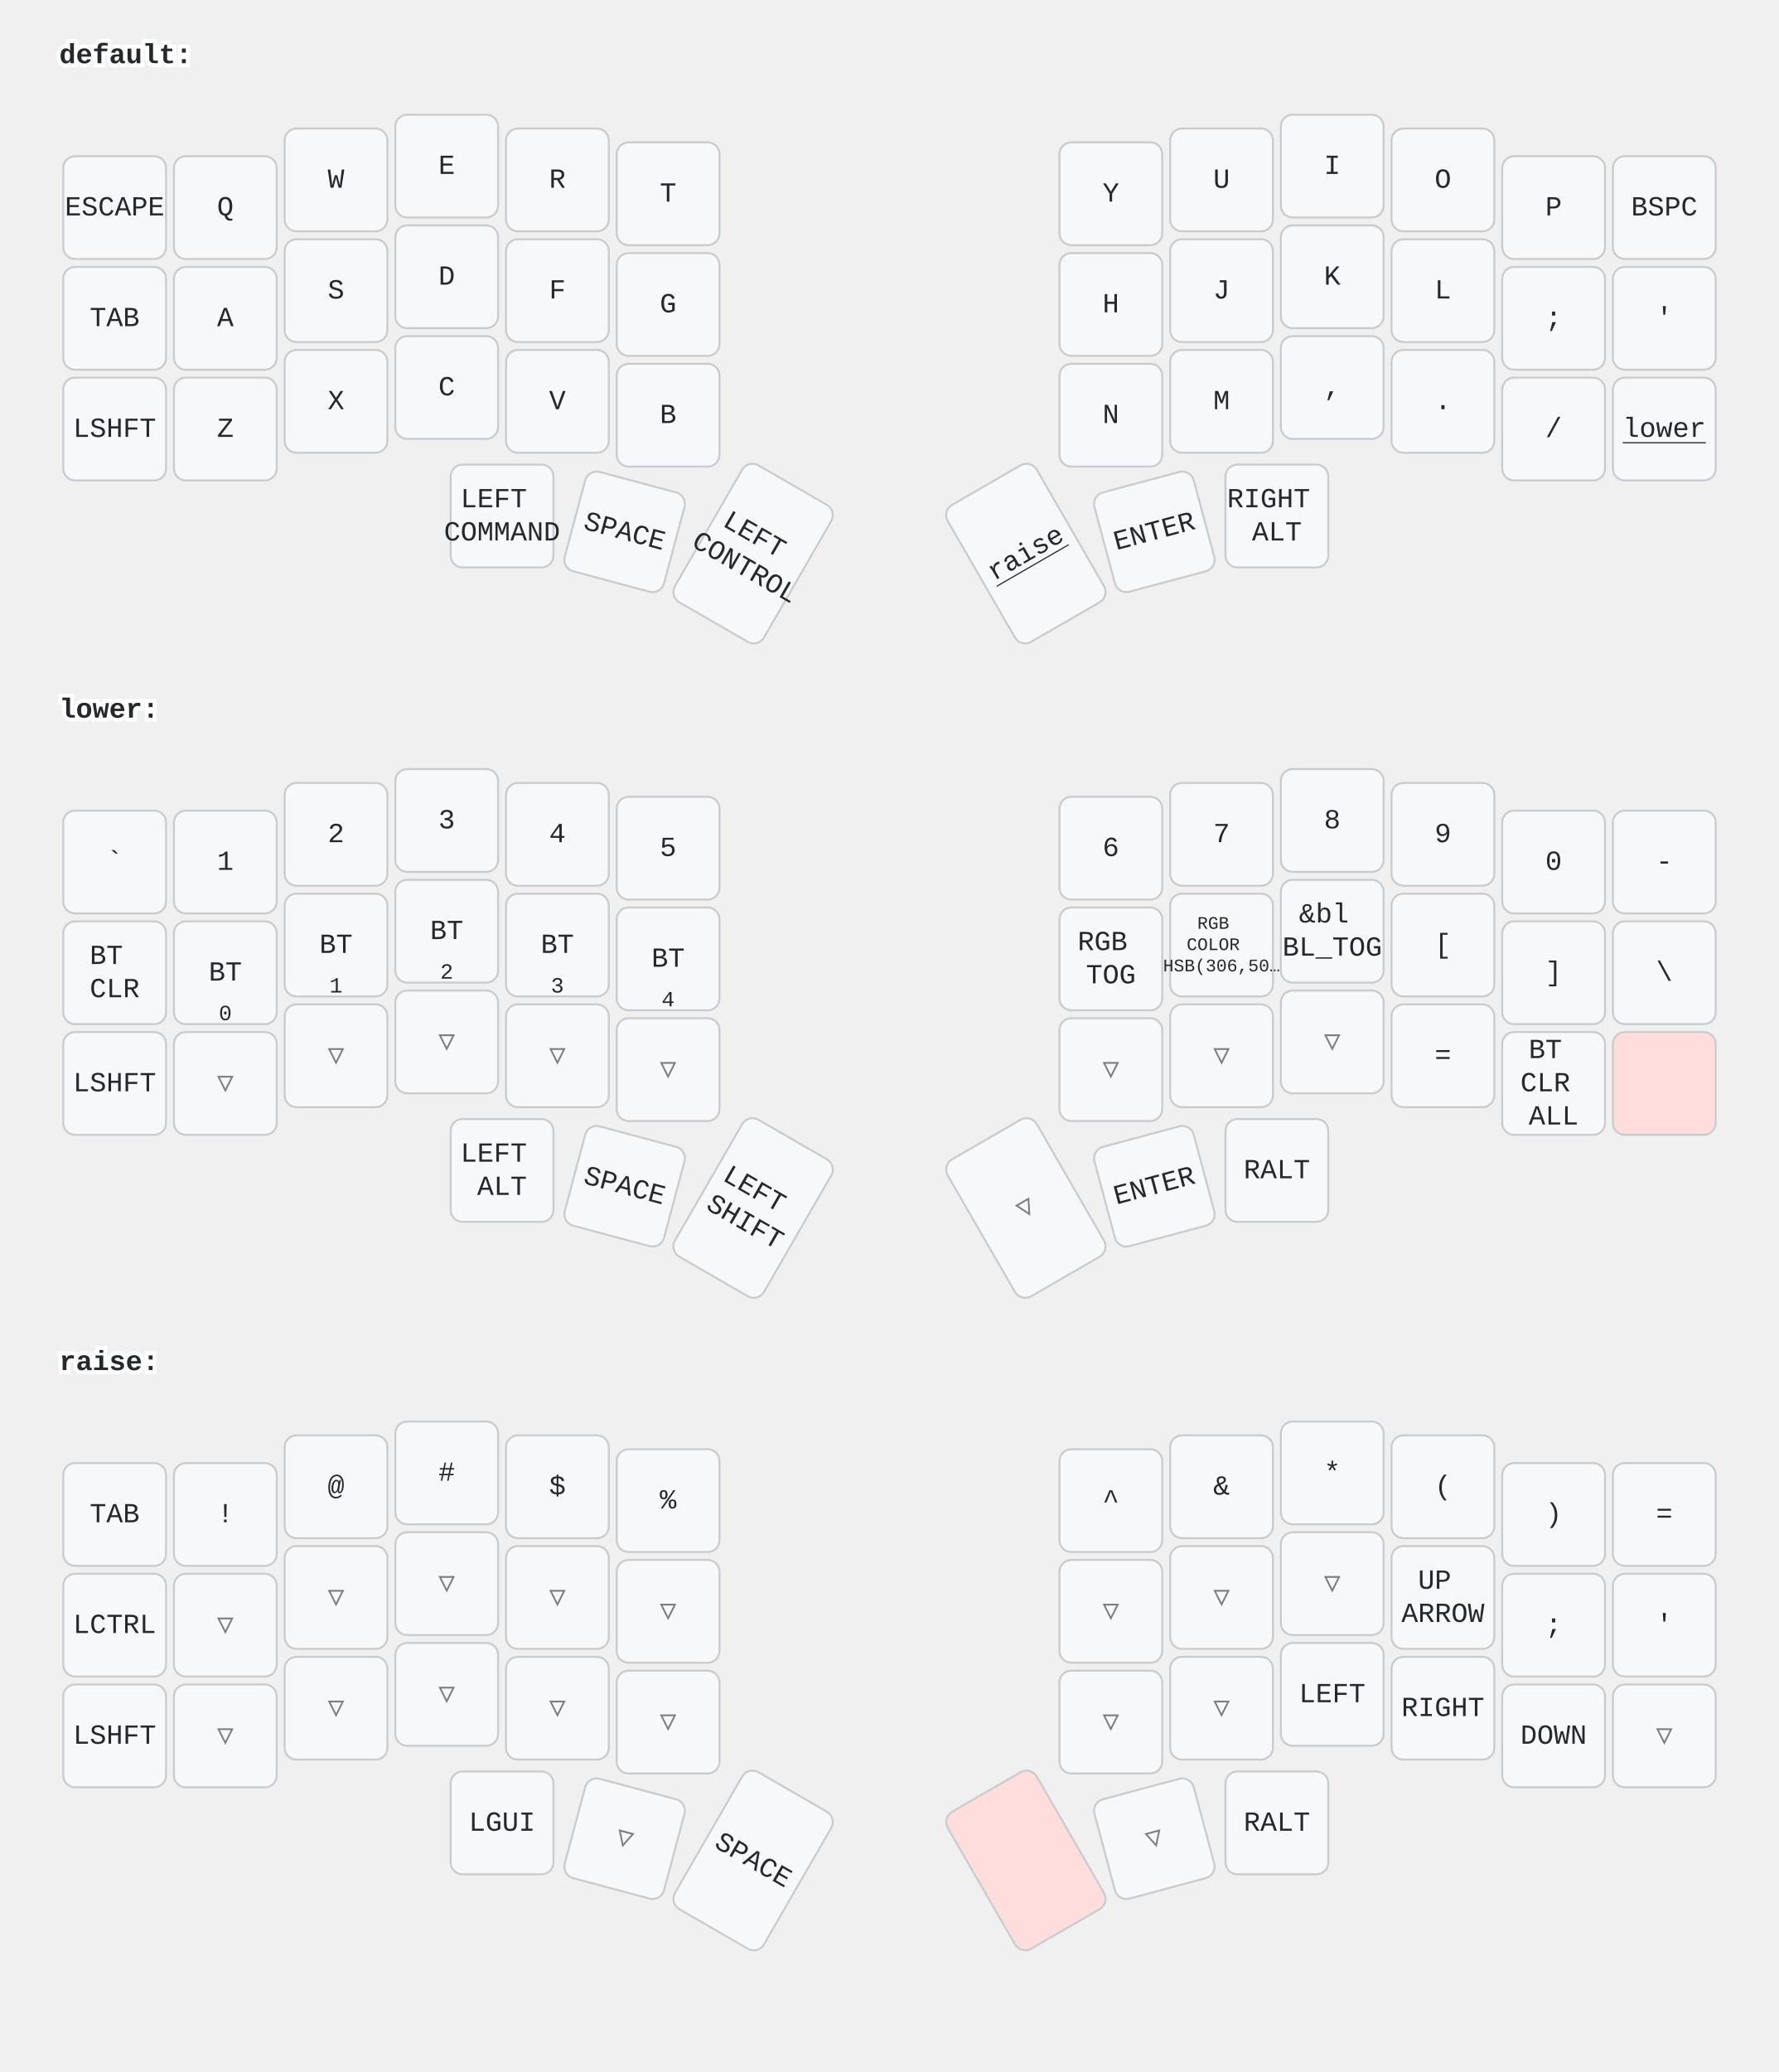
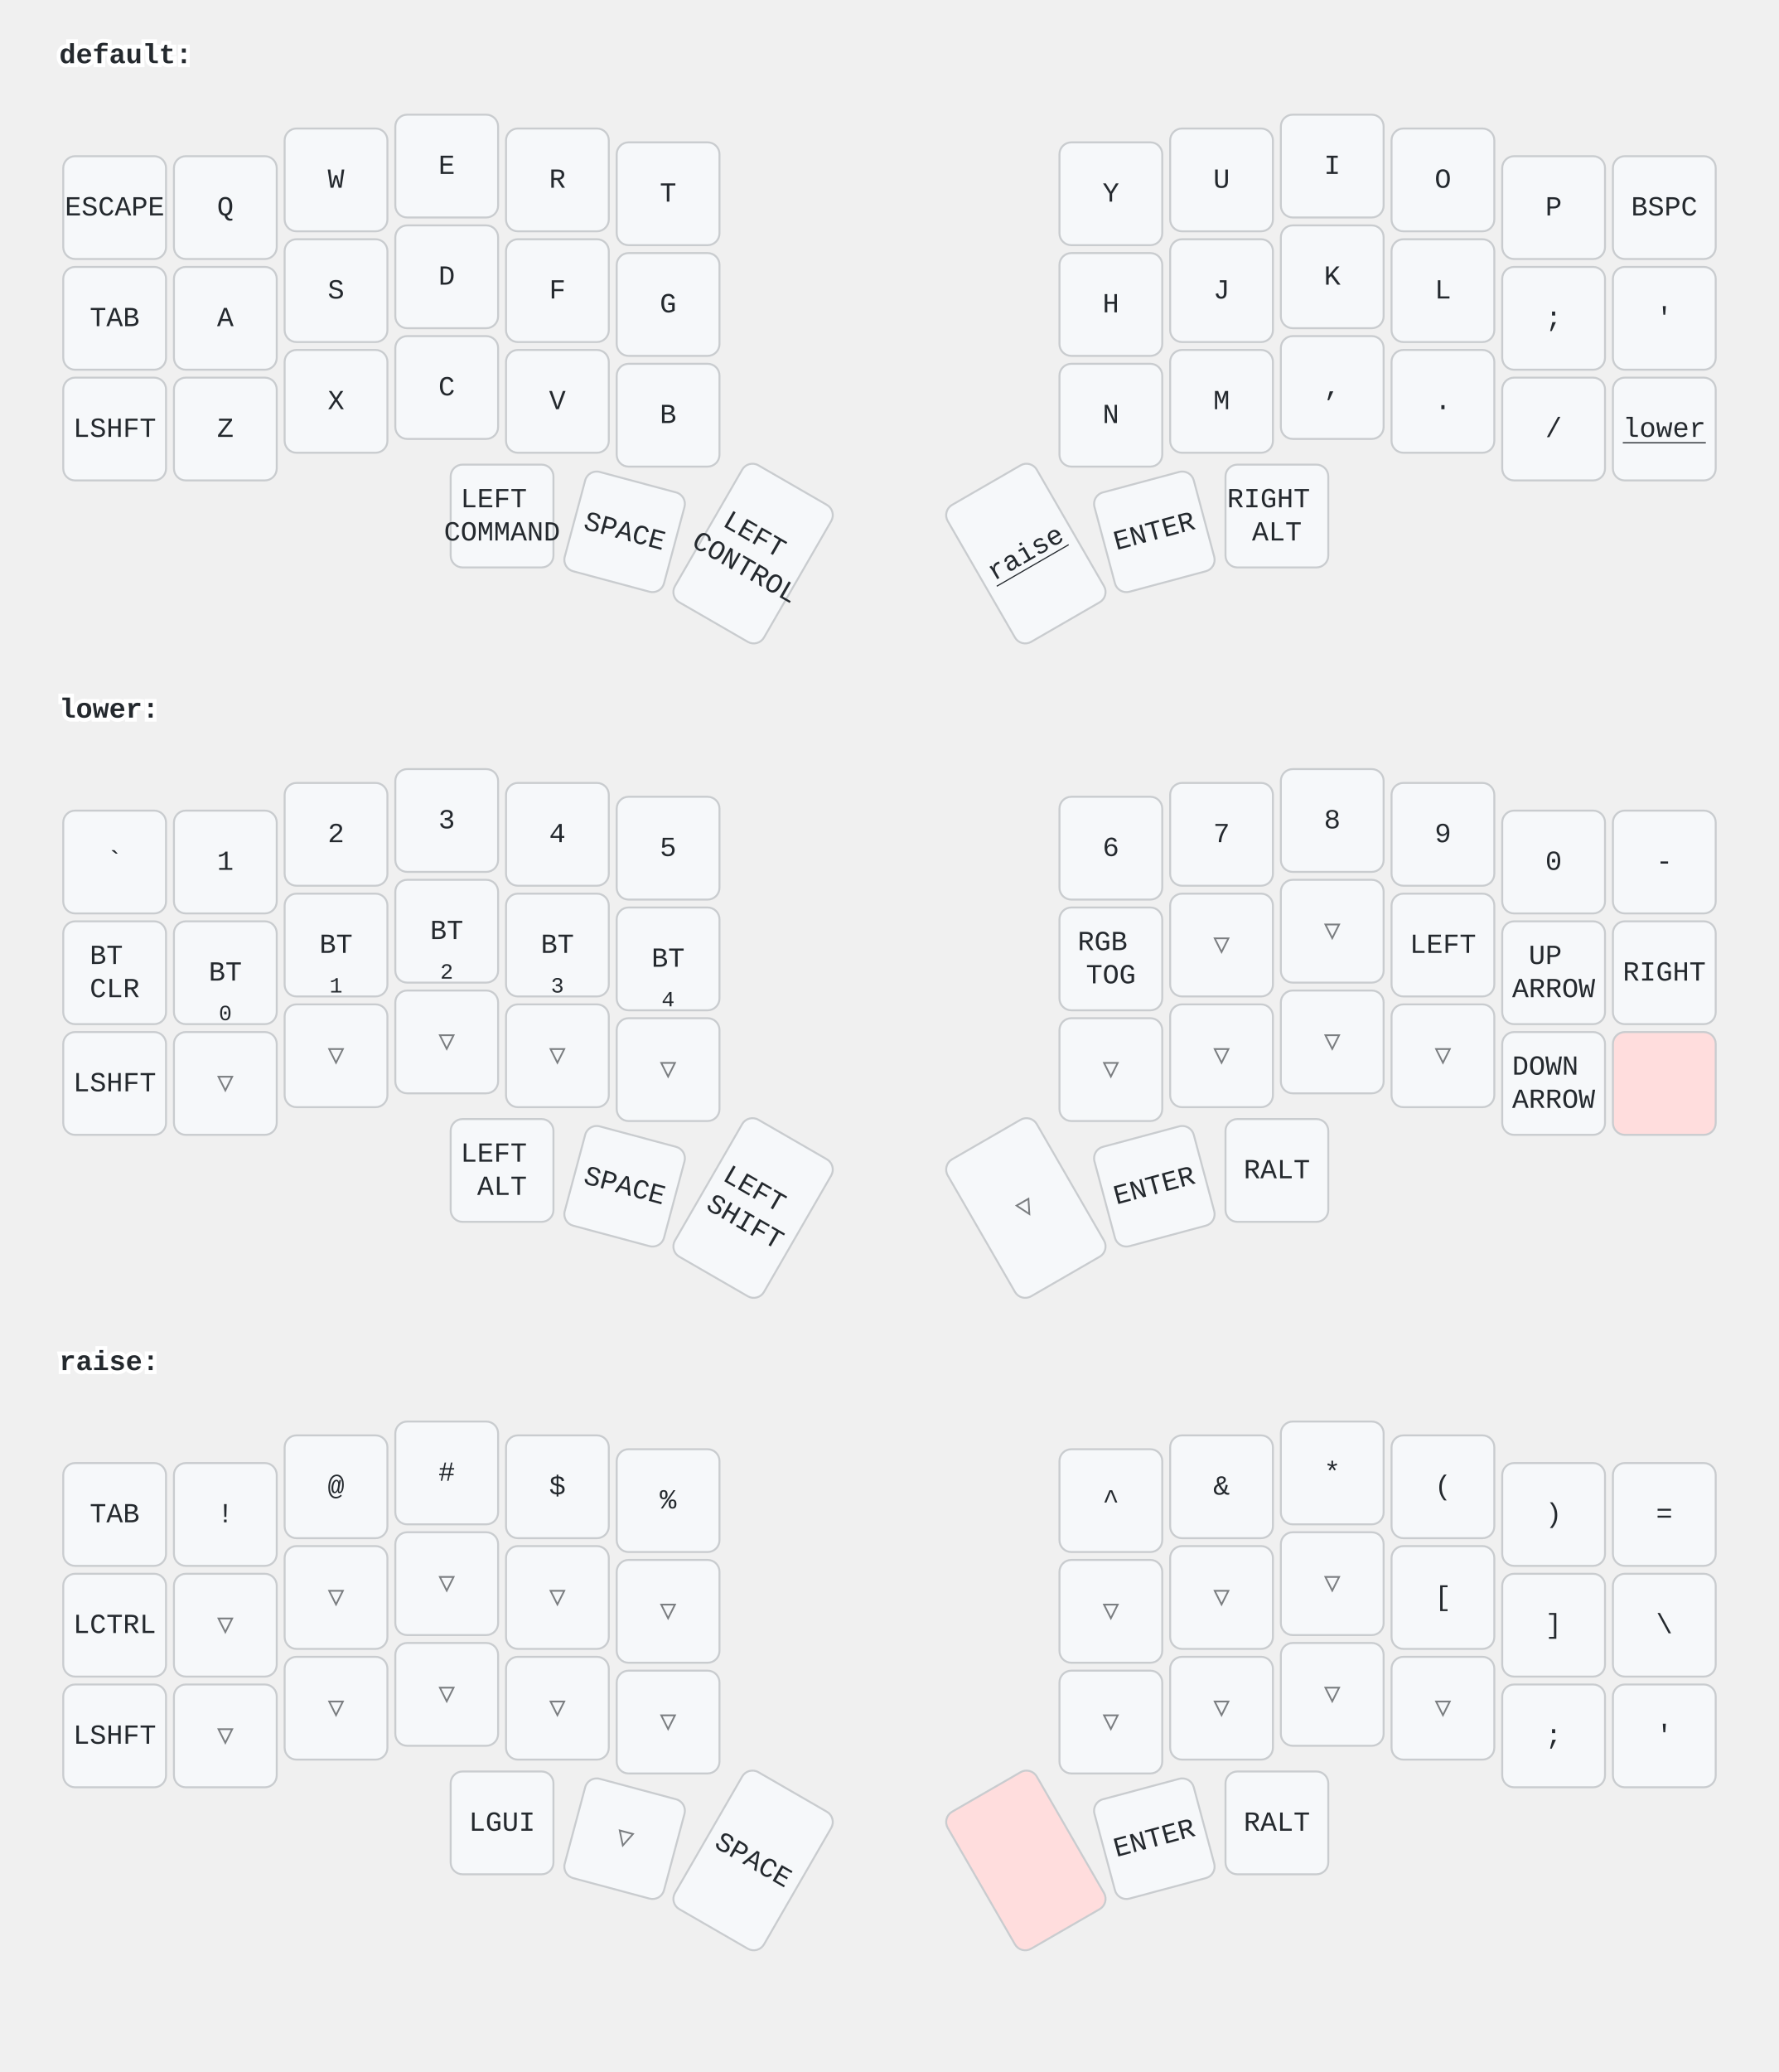
<svg xmlns="http://www.w3.org/2000/svg" width="900" height="1048" viewBox="0 0 900 1048" class="keymap">
  <style>/* inherit to force styles through use tags */
svg path {
    fill: inherit;
}

/* font and background color specifications */
svg.keymap {
    font-family: SFMono-Regular,Consolas,Liberation Mono,Menlo,monospace;
    font-size: 14px;
    font-kerning: normal;
    text-rendering: optimizeLegibility;
    fill: #24292e;
}

/* default key styling */
rect.key {
    fill: #f6f8fa;
}

rect.key, rect.combo {
    stroke: #c9cccf;
    stroke-width: 1;
}

/* default key side styling, only used is draw_key_sides is set */
rect.side {
    filter: brightness(90%);
}

/* color accent for combo boxes */
rect.combo, rect.combo-separate {
    fill: #cdf;
}

/* color accent for held keys */
rect.held, rect.combo.held {
    fill: #fdd;
}

/* color accent for ghost (optional) keys */
rect.ghost, rect.combo.ghost {
    stroke-dasharray: 4, 4;
    stroke-width: 2;
}

text {
    text-anchor: middle;
    dominant-baseline: middle;
}

/* styling for layer labels */
text.label {
    font-weight: bold;
    text-anchor: start;
    stroke: white;
    stroke-width: 4;
    paint-order: stroke;
}

/* styling for optional footer */
text.footer {
    text-anchor: end;
    dominant-baseline: auto;
    stroke: white;
    stroke-width: 4;
    paint-order: stroke;
}

/* styling for combo tap, and key non-tap label text */
text.combo, text.hold, text.shifted, text.left, text.right {
    font-size: 11px;
}

text.hold {
    text-anchor: middle;
    dominant-baseline: auto;
}

text.shifted {
    text-anchor: middle;
    dominant-baseline: hanging;
}

text.left {
    text-anchor: start;
}

text.right {
    text-anchor: end;
}

text.layer-activator {
    text-decoration: underline;
}

/* styling for hold/shifted label text in combo box */
text.combo.hold, text.combo.shifted, text.combo.left, text.combo.right {
    font-size: 8px;
}

/* lighter symbol for transparent keys */
text.trans {
    fill: #7b7e81;
}

/* styling for combo dendrons */
path.combo {
    stroke-width: 1;
    stroke: gray;
    fill: none;
}

/* Start Tabler Icons Cleanup */
/* cannot use height/width with glyphs */
.icon-tabler &gt; path {
    fill: inherit;
    stroke: inherit;
    stroke-width: 2;
}
/* hide tabler's default box */
.icon-tabler &gt; path[stroke="none"][fill="none"] {
    visibility: hidden;
}
/* End Tabler Icons Cleanup */
</style>
  <g transform="translate(30, 0)" class="layer-default">
    <text x="0" y="28" class="label" id="default">default:</text>
    <g transform="translate(0, 56)">
      <g transform="translate(28, 49)" class="key keypos-0">
        <rect rx="6" ry="6" x="-26" y="-26" width="52" height="52" class="key" />
        <text x="0" y="0" class="key tap">ESCAPE</text>
      </g>
      <g transform="translate(84, 49)" class="key keypos-1">
        <rect rx="6" ry="6" x="-26" y="-26" width="52" height="52" class="key" />
        <text x="0" y="0" class="key tap">Q</text>
      </g>
      <g transform="translate(140, 35)" class="key keypos-2">
        <rect rx="6" ry="6" x="-26" y="-26" width="52" height="52" class="key" />
        <text x="0" y="0" class="key tap">W</text>
      </g>
      <g transform="translate(196, 28)" class="key keypos-3">
        <rect rx="6" ry="6" x="-26" y="-26" width="52" height="52" class="key" />
        <text x="0" y="0" class="key tap">E</text>
      </g>
      <g transform="translate(252, 35)" class="key keypos-4">
        <rect rx="6" ry="6" x="-26" y="-26" width="52" height="52" class="key" />
        <text x="0" y="0" class="key tap">R</text>
      </g>
      <g transform="translate(308, 42)" class="key keypos-5">
        <rect rx="6" ry="6" x="-26" y="-26" width="52" height="52" class="key" />
        <text x="0" y="0" class="key tap">T</text>
      </g>
      <g transform="translate(532, 42)" class="key keypos-6">
        <rect rx="6" ry="6" x="-26" y="-26" width="52" height="52" class="key" />
        <text x="0" y="0" class="key tap">Y</text>
      </g>
      <g transform="translate(588, 35)" class="key keypos-7">
        <rect rx="6" ry="6" x="-26" y="-26" width="52" height="52" class="key" />
        <text x="0" y="0" class="key tap">U</text>
      </g>
      <g transform="translate(644, 28)" class="key keypos-8">
        <rect rx="6" ry="6" x="-26" y="-26" width="52" height="52" class="key" />
        <text x="0" y="0" class="key tap">I</text>
      </g>
      <g transform="translate(700, 35)" class="key keypos-9">
        <rect rx="6" ry="6" x="-26" y="-26" width="52" height="52" class="key" />
        <text x="0" y="0" class="key tap">O</text>
      </g>
      <g transform="translate(756, 49)" class="key keypos-10">
        <rect rx="6" ry="6" x="-26" y="-26" width="52" height="52" class="key" />
        <text x="0" y="0" class="key tap">P</text>
      </g>
      <g transform="translate(812, 49)" class="key keypos-11">
        <rect rx="6" ry="6" x="-26" y="-26" width="52" height="52" class="key" />
        <text x="0" y="0" class="key tap">BSPC</text>
      </g>
      <g transform="translate(28, 105)" class="key keypos-12">
        <rect rx="6" ry="6" x="-26" y="-26" width="52" height="52" class="key" />
        <text x="0" y="0" class="key tap">TAB</text>
      </g>
      <g transform="translate(84, 105)" class="key keypos-13">
        <rect rx="6" ry="6" x="-26" y="-26" width="52" height="52" class="key" />
        <text x="0" y="0" class="key tap">A</text>
      </g>
      <g transform="translate(140, 91)" class="key keypos-14">
        <rect rx="6" ry="6" x="-26" y="-26" width="52" height="52" class="key" />
        <text x="0" y="0" class="key tap">S</text>
      </g>
      <g transform="translate(196, 84)" class="key keypos-15">
        <rect rx="6" ry="6" x="-26" y="-26" width="52" height="52" class="key" />
        <text x="0" y="0" class="key tap">D</text>
      </g>
      <g transform="translate(252, 91)" class="key keypos-16">
        <rect rx="6" ry="6" x="-26" y="-26" width="52" height="52" class="key" />
        <text x="0" y="0" class="key tap">F</text>
      </g>
      <g transform="translate(308, 98)" class="key keypos-17">
        <rect rx="6" ry="6" x="-26" y="-26" width="52" height="52" class="key" />
        <text x="0" y="0" class="key tap">G</text>
      </g>
      <g transform="translate(532, 98)" class="key keypos-18">
        <rect rx="6" ry="6" x="-26" y="-26" width="52" height="52" class="key" />
        <text x="0" y="0" class="key tap">H</text>
      </g>
      <g transform="translate(588, 91)" class="key keypos-19">
        <rect rx="6" ry="6" x="-26" y="-26" width="52" height="52" class="key" />
        <text x="0" y="0" class="key tap">J</text>
      </g>
      <g transform="translate(644, 84)" class="key keypos-20">
        <rect rx="6" ry="6" x="-26" y="-26" width="52" height="52" class="key" />
        <text x="0" y="0" class="key tap">K</text>
      </g>
      <g transform="translate(700, 91)" class="key keypos-21">
        <rect rx="6" ry="6" x="-26" y="-26" width="52" height="52" class="key" />
        <text x="0" y="0" class="key tap">L</text>
      </g>
      <g transform="translate(756, 105)" class="key keypos-22">
        <rect rx="6" ry="6" x="-26" y="-26" width="52" height="52" class="key" />
        <text x="0" y="0" class="key tap">;</text>
      </g>
      <g transform="translate(812, 105)" class="key keypos-23">
        <rect rx="6" ry="6" x="-26" y="-26" width="52" height="52" class="key" />
        <text x="0" y="0" class="key tap">'</text>
      </g>
      <g transform="translate(28, 161)" class="key keypos-24">
        <rect rx="6" ry="6" x="-26" y="-26" width="52" height="52" class="key" />
        <text x="0" y="0" class="key tap">LSHFT</text>
      </g>
      <g transform="translate(84, 161)" class="key keypos-25">
        <rect rx="6" ry="6" x="-26" y="-26" width="52" height="52" class="key" />
        <text x="0" y="0" class="key tap">Z</text>
      </g>
      <g transform="translate(140, 147)" class="key keypos-26">
        <rect rx="6" ry="6" x="-26" y="-26" width="52" height="52" class="key" />
        <text x="0" y="0" class="key tap">X</text>
      </g>
      <g transform="translate(196, 140)" class="key keypos-27">
        <rect rx="6" ry="6" x="-26" y="-26" width="52" height="52" class="key" />
        <text x="0" y="0" class="key tap">C</text>
      </g>
      <g transform="translate(252, 147)" class="key keypos-28">
        <rect rx="6" ry="6" x="-26" y="-26" width="52" height="52" class="key" />
        <text x="0" y="0" class="key tap">V</text>
      </g>
      <g transform="translate(308, 154)" class="key keypos-29">
        <rect rx="6" ry="6" x="-26" y="-26" width="52" height="52" class="key" />
        <text x="0" y="0" class="key tap">B</text>
      </g>
      <g transform="translate(532, 154)" class="key keypos-30">
        <rect rx="6" ry="6" x="-26" y="-26" width="52" height="52" class="key" />
        <text x="0" y="0" class="key tap">N</text>
      </g>
      <g transform="translate(588, 147)" class="key keypos-31">
        <rect rx="6" ry="6" x="-26" y="-26" width="52" height="52" class="key" />
        <text x="0" y="0" class="key tap">M</text>
      </g>
      <g transform="translate(644, 140)" class="key keypos-32">
        <rect rx="6" ry="6" x="-26" y="-26" width="52" height="52" class="key" />
        <text x="0" y="0" class="key tap">,</text>
      </g>
      <g transform="translate(700, 147)" class="key keypos-33">
        <rect rx="6" ry="6" x="-26" y="-26" width="52" height="52" class="key" />
        <text x="0" y="0" class="key tap">.</text>
      </g>
      <g transform="translate(756, 161)" class="key keypos-34">
        <rect rx="6" ry="6" x="-26" y="-26" width="52" height="52" class="key" />
        <text x="0" y="0" class="key tap">/</text>
      </g>
      <g transform="translate(812, 161)" class="key keypos-35">
        <rect rx="6" ry="6" x="-26" y="-26" width="52" height="52" class="key" />
        <a href="#lower">
          <text x="0" y="0" class="key tap layer-activator">lower</text>
        </a>
      </g>
      <g transform="translate(224, 205)" class="key keypos-36">
        <rect rx="6" ry="6" x="-26" y="-26" width="52" height="52" class="key" />
        <text x="0" y="0" class="key tap">
          <tspan x="0" dy="-0.6em">LEFT</tspan>
          <tspan x="0" dy="1.2em">COMMAND</tspan>
        </text>
      </g>
      <g transform="translate(286, 213) rotate(15.0)" class="key keypos-37">
        <rect rx="6" ry="6" x="-26" y="-26" width="52" height="52" class="key" />
        <text x="0" y="0" class="key tap">SPACE</text>
      </g>
      <g transform="translate(351, 224) rotate(30.0)" class="key keypos-38">
        <rect rx="6" ry="6" x="-26" y="-40" width="52" height="80" class="key" />
        <text x="0" y="0" class="key tap">
          <tspan x="0" dy="-0.6em">LEFT</tspan>
          <tspan x="0" dy="1.2em">CONTROL</tspan>
        </text>
      </g>
      <g transform="translate(489, 224) rotate(-30.0)" class="key keypos-39">
        <rect rx="6" ry="6" x="-26" y="-40" width="52" height="80" class="key" />
        <a href="#raise">
          <text x="0" y="0" class="key tap layer-activator">raise</text>
        </a>
      </g>
      <g transform="translate(554, 213) rotate(-15.0)" class="key keypos-40">
        <rect rx="6" ry="6" x="-26" y="-26" width="52" height="52" class="key" />
        <text x="0" y="0" class="key tap">ENTER</text>
      </g>
      <g transform="translate(616, 205)" class="key keypos-41">
        <rect rx="6" ry="6" x="-26" y="-26" width="52" height="52" class="key" />
        <text x="0" y="0" class="key tap">
          <tspan x="0" dy="-0.6em">RIGHT</tspan>
          <tspan x="0" dy="1.2em">ALT</tspan>
        </text>
      </g>
    </g>
  </g>
  <g transform="translate(30, 331)" class="layer-lower">
    <text x="0" y="28" class="label" id="lower">lower:</text>
    <g transform="translate(0, 56)">
      <g transform="translate(28, 49)" class="key keypos-0">
        <rect rx="6" ry="6" x="-26" y="-26" width="52" height="52" class="key" />
        <text x="0" y="0" class="key tap">`</text>
      </g>
      <g transform="translate(84, 49)" class="key keypos-1">
        <rect rx="6" ry="6" x="-26" y="-26" width="52" height="52" class="key" />
        <text x="0" y="0" class="key tap">1</text>
      </g>
      <g transform="translate(140, 35)" class="key keypos-2">
        <rect rx="6" ry="6" x="-26" y="-26" width="52" height="52" class="key" />
        <text x="0" y="0" class="key tap">2</text>
      </g>
      <g transform="translate(196, 28)" class="key keypos-3">
        <rect rx="6" ry="6" x="-26" y="-26" width="52" height="52" class="key" />
        <text x="0" y="0" class="key tap">3</text>
      </g>
      <g transform="translate(252, 35)" class="key keypos-4">
        <rect rx="6" ry="6" x="-26" y="-26" width="52" height="52" class="key" />
        <text x="0" y="0" class="key tap">4</text>
      </g>
      <g transform="translate(308, 42)" class="key keypos-5">
        <rect rx="6" ry="6" x="-26" y="-26" width="52" height="52" class="key" />
        <text x="0" y="0" class="key tap">5</text>
      </g>
      <g transform="translate(532, 42)" class="key keypos-6">
        <rect rx="6" ry="6" x="-26" y="-26" width="52" height="52" class="key" />
        <text x="0" y="0" class="key tap">6</text>
      </g>
      <g transform="translate(588, 35)" class="key keypos-7">
        <rect rx="6" ry="6" x="-26" y="-26" width="52" height="52" class="key" />
        <text x="0" y="0" class="key tap">7</text>
      </g>
      <g transform="translate(644, 28)" class="key keypos-8">
        <rect rx="6" ry="6" x="-26" y="-26" width="52" height="52" class="key" />
        <text x="0" y="0" class="key tap">8</text>
      </g>
      <g transform="translate(700, 35)" class="key keypos-9">
        <rect rx="6" ry="6" x="-26" y="-26" width="52" height="52" class="key" />
        <text x="0" y="0" class="key tap">9</text>
      </g>
      <g transform="translate(756, 49)" class="key keypos-10">
        <rect rx="6" ry="6" x="-26" y="-26" width="52" height="52" class="key" />
        <text x="0" y="0" class="key tap">0</text>
      </g>
      <g transform="translate(812, 49)" class="key keypos-11">
        <rect rx="6" ry="6" x="-26" y="-26" width="52" height="52" class="key" />
        <text x="0" y="0" class="key tap">-</text>
      </g>
      <g transform="translate(28, 105)" class="key keypos-12">
        <rect rx="6" ry="6" x="-26" y="-26" width="52" height="52" class="key" />
        <text x="0" y="0" class="key tap">
          <tspan x="0" dy="-0.6em">BT</tspan>
          <tspan x="0" dy="1.2em">CLR</tspan>
        </text>
      </g>
      <g transform="translate(84, 105)" class="key keypos-13">
        <rect rx="6" ry="6" x="-26" y="-26" width="52" height="52" class="key" />
        <text x="0" y="0" class="key tap">BT</text>
        <text x="0" y="24" class="key hold">0</text>
      </g>
      <g transform="translate(140, 91)" class="key keypos-14">
        <rect rx="6" ry="6" x="-26" y="-26" width="52" height="52" class="key" />
        <text x="0" y="0" class="key tap">BT</text>
        <text x="0" y="24" class="key hold">1</text>
      </g>
      <g transform="translate(196, 84)" class="key keypos-15">
        <rect rx="6" ry="6" x="-26" y="-26" width="52" height="52" class="key" />
        <text x="0" y="0" class="key tap">BT</text>
        <text x="0" y="24" class="key hold">2</text>
      </g>
      <g transform="translate(252, 91)" class="key keypos-16">
        <rect rx="6" ry="6" x="-26" y="-26" width="52" height="52" class="key" />
        <text x="0" y="0" class="key tap">BT</text>
        <text x="0" y="24" class="key hold">3</text>
      </g>
      <g transform="translate(308, 98)" class="key keypos-17">
        <rect rx="6" ry="6" x="-26" y="-26" width="52" height="52" class="key" />
        <text x="0" y="0" class="key tap">BT</text>
        <text x="0" y="24" class="key hold">4</text>
      </g>
      <g transform="translate(532, 98)" class="key keypos-18">
        <rect rx="6" ry="6" x="-26" y="-26" width="52" height="52" class="key" />
        <text x="0" y="0" class="key tap">
          <tspan x="0" dy="-0.6em">RGB</tspan>
          <tspan x="0" dy="1.2em">TOG</tspan>
        </text>
      </g>
-       <g transform="translate(588, 91)" class="key keypos-19">
-         <rect rx="6" ry="6" x="-26" y="-26" width="52" height="52" class="key" />
-         <text x="0" y="0" class="key tap">
-           <tspan x="0" dy="-1.2em" style="font-size: 64%">RGB</tspan>
-           <tspan x="0" dy="1.2em" style="font-size: 64%">COLOR</tspan>
-           <tspan x="0" dy="1.2em" style="font-size: 64%">HSB(306,50…</tspan>
-         </text>
-       </g>
-       <g transform="translate(644, 84)" class="key keypos-20">
-         <rect rx="6" ry="6" x="-26" y="-26" width="52" height="52" class="key" />
-         <text x="0" y="0" class="key tap">
-           <tspan x="0" dy="-0.6em">&amp;bl</tspan>
-           <tspan x="0" dy="1.2em">BL_TOG</tspan>
-         </text>
+       <g transform="translate(588, 91)" class="key trans keypos-19">
+         <rect rx="6" ry="6" x="-26" y="-26" width="52" height="52" class="key trans" />
+         <text x="0" y="0" class="key trans tap">▽</text>
+       </g>
+       <g transform="translate(644, 84)" class="key trans keypos-20">
+         <rect rx="6" ry="6" x="-26" y="-26" width="52" height="52" class="key trans" />
+         <text x="0" y="0" class="key trans tap">▽</text>
      </g>
      <g transform="translate(700, 91)" class="key keypos-21">
        <rect rx="6" ry="6" x="-26" y="-26" width="52" height="52" class="key" />
-         <text x="0" y="0" class="key tap">[</text>
+         <text x="0" y="0" class="key tap">LEFT</text>
      </g>
      <g transform="translate(756, 105)" class="key keypos-22">
        <rect rx="6" ry="6" x="-26" y="-26" width="52" height="52" class="key" />
-         <text x="0" y="0" class="key tap">]</text>
+         <text x="0" y="0" class="key tap">
+           <tspan x="0" dy="-0.6em">UP</tspan>
+           <tspan x="0" dy="1.2em">ARROW</tspan>
+         </text>
      </g>
      <g transform="translate(812, 105)" class="key keypos-23">
        <rect rx="6" ry="6" x="-26" y="-26" width="52" height="52" class="key" />
-         <text x="0" y="0" class="key tap">\</text>
+         <text x="0" y="0" class="key tap">RIGHT</text>
      </g>
      <g transform="translate(28, 161)" class="key keypos-24">
        <rect rx="6" ry="6" x="-26" y="-26" width="52" height="52" class="key" />
        <text x="0" y="0" class="key tap">LSHFT</text>
      </g>
      <g transform="translate(84, 161)" class="key trans keypos-25">
        <rect rx="6" ry="6" x="-26" y="-26" width="52" height="52" class="key trans" />
        <text x="0" y="0" class="key trans tap">▽</text>
      </g>
      <g transform="translate(140, 147)" class="key trans keypos-26">
        <rect rx="6" ry="6" x="-26" y="-26" width="52" height="52" class="key trans" />
        <text x="0" y="0" class="key trans tap">▽</text>
      </g>
      <g transform="translate(196, 140)" class="key trans keypos-27">
        <rect rx="6" ry="6" x="-26" y="-26" width="52" height="52" class="key trans" />
        <text x="0" y="0" class="key trans tap">▽</text>
      </g>
      <g transform="translate(252, 147)" class="key trans keypos-28">
        <rect rx="6" ry="6" x="-26" y="-26" width="52" height="52" class="key trans" />
        <text x="0" y="0" class="key trans tap">▽</text>
      </g>
      <g transform="translate(308, 154)" class="key trans keypos-29">
        <rect rx="6" ry="6" x="-26" y="-26" width="52" height="52" class="key trans" />
        <text x="0" y="0" class="key trans tap">▽</text>
      </g>
      <g transform="translate(532, 154)" class="key trans keypos-30">
        <rect rx="6" ry="6" x="-26" y="-26" width="52" height="52" class="key trans" />
        <text x="0" y="0" class="key trans tap">▽</text>
      </g>
      <g transform="translate(588, 147)" class="key trans keypos-31">
        <rect rx="6" ry="6" x="-26" y="-26" width="52" height="52" class="key trans" />
        <text x="0" y="0" class="key trans tap">▽</text>
      </g>
      <g transform="translate(644, 140)" class="key trans keypos-32">
        <rect rx="6" ry="6" x="-26" y="-26" width="52" height="52" class="key trans" />
        <text x="0" y="0" class="key trans tap">▽</text>
      </g>
-       <g transform="translate(700, 147)" class="key keypos-33">
-         <rect rx="6" ry="6" x="-26" y="-26" width="52" height="52" class="key" />
-         <text x="0" y="0" class="key tap">=</text>
+       <g transform="translate(700, 147)" class="key trans keypos-33">
+         <rect rx="6" ry="6" x="-26" y="-26" width="52" height="52" class="key trans" />
+         <text x="0" y="0" class="key trans tap">▽</text>
      </g>
      <g transform="translate(756, 161)" class="key keypos-34">
        <rect rx="6" ry="6" x="-26" y="-26" width="52" height="52" class="key" />
        <text x="0" y="0" class="key tap">
-           <tspan x="0" dy="-1.2em">BT</tspan>
-           <tspan x="0" dy="1.2em">CLR</tspan>
-           <tspan x="0" dy="1.2em">ALL</tspan>
+           <tspan x="0" dy="-0.6em">DOWN</tspan>
+           <tspan x="0" dy="1.2em">ARROW</tspan>
        </text>
      </g>
      <g transform="translate(812, 161)" class="key held keypos-35">
        <rect rx="6" ry="6" x="-26" y="-26" width="52" height="52" class="key held" />
      </g>
      <g transform="translate(224, 205)" class="key keypos-36">
        <rect rx="6" ry="6" x="-26" y="-26" width="52" height="52" class="key" />
        <text x="0" y="0" class="key tap">
          <tspan x="0" dy="-0.6em">LEFT</tspan>
          <tspan x="0" dy="1.2em">ALT</tspan>
        </text>
      </g>
      <g transform="translate(286, 213) rotate(15.0)" class="key keypos-37">
        <rect rx="6" ry="6" x="-26" y="-26" width="52" height="52" class="key" />
        <text x="0" y="0" class="key tap">SPACE</text>
      </g>
      <g transform="translate(351, 224) rotate(30.0)" class="key keypos-38">
        <rect rx="6" ry="6" x="-26" y="-40" width="52" height="80" class="key" />
        <text x="0" y="0" class="key tap">
          <tspan x="0" dy="-0.6em">LEFT</tspan>
          <tspan x="0" dy="1.2em">SHIFT</tspan>
        </text>
      </g>
      <g transform="translate(489, 224) rotate(-30.0)" class="key trans keypos-39">
        <rect rx="6" ry="6" x="-26" y="-40" width="52" height="80" class="key trans" />
        <text x="0" y="0" class="key trans tap">▽</text>
      </g>
      <g transform="translate(554, 213) rotate(-15.0)" class="key keypos-40">
        <rect rx="6" ry="6" x="-26" y="-26" width="52" height="52" class="key" />
        <text x="0" y="0" class="key tap">ENTER</text>
      </g>
      <g transform="translate(616, 205)" class="key keypos-41">
        <rect rx="6" ry="6" x="-26" y="-26" width="52" height="52" class="key" />
        <text x="0" y="0" class="key tap">RALT</text>
      </g>
    </g>
  </g>
  <g transform="translate(30, 661)" class="layer-raise">
    <text x="0" y="28" class="label" id="raise">raise:</text>
    <g transform="translate(0, 56)">
      <g transform="translate(28, 49)" class="key keypos-0">
        <rect rx="6" ry="6" x="-26" y="-26" width="52" height="52" class="key" />
        <text x="0" y="0" class="key tap">TAB</text>
      </g>
      <g transform="translate(84, 49)" class="key keypos-1">
        <rect rx="6" ry="6" x="-26" y="-26" width="52" height="52" class="key" />
        <text x="0" y="0" class="key tap">!</text>
      </g>
      <g transform="translate(140, 35)" class="key keypos-2">
        <rect rx="6" ry="6" x="-26" y="-26" width="52" height="52" class="key" />
        <text x="0" y="0" class="key tap">@</text>
      </g>
      <g transform="translate(196, 28)" class="key keypos-3">
        <rect rx="6" ry="6" x="-26" y="-26" width="52" height="52" class="key" />
        <text x="0" y="0" class="key tap">#</text>
      </g>
      <g transform="translate(252, 35)" class="key keypos-4">
        <rect rx="6" ry="6" x="-26" y="-26" width="52" height="52" class="key" />
        <text x="0" y="0" class="key tap">$</text>
      </g>
      <g transform="translate(308, 42)" class="key keypos-5">
        <rect rx="6" ry="6" x="-26" y="-26" width="52" height="52" class="key" />
        <text x="0" y="0" class="key tap">%</text>
      </g>
      <g transform="translate(532, 42)" class="key keypos-6">
        <rect rx="6" ry="6" x="-26" y="-26" width="52" height="52" class="key" />
        <text x="0" y="0" class="key tap">^</text>
      </g>
      <g transform="translate(588, 35)" class="key keypos-7">
        <rect rx="6" ry="6" x="-26" y="-26" width="52" height="52" class="key" />
        <text x="0" y="0" class="key tap">&amp;</text>
      </g>
      <g transform="translate(644, 28)" class="key keypos-8">
        <rect rx="6" ry="6" x="-26" y="-26" width="52" height="52" class="key" />
        <text x="0" y="0" class="key tap">*</text>
      </g>
      <g transform="translate(700, 35)" class="key keypos-9">
        <rect rx="6" ry="6" x="-26" y="-26" width="52" height="52" class="key" />
        <text x="0" y="0" class="key tap">(</text>
      </g>
      <g transform="translate(756, 49)" class="key keypos-10">
        <rect rx="6" ry="6" x="-26" y="-26" width="52" height="52" class="key" />
        <text x="0" y="0" class="key tap">)</text>
      </g>
      <g transform="translate(812, 49)" class="key keypos-11">
        <rect rx="6" ry="6" x="-26" y="-26" width="52" height="52" class="key" />
        <text x="0" y="0" class="key tap">=</text>
      </g>
      <g transform="translate(28, 105)" class="key keypos-12">
        <rect rx="6" ry="6" x="-26" y="-26" width="52" height="52" class="key" />
        <text x="0" y="0" class="key tap">LCTRL</text>
      </g>
      <g transform="translate(84, 105)" class="key trans keypos-13">
        <rect rx="6" ry="6" x="-26" y="-26" width="52" height="52" class="key trans" />
        <text x="0" y="0" class="key trans tap">▽</text>
      </g>
      <g transform="translate(140, 91)" class="key trans keypos-14">
        <rect rx="6" ry="6" x="-26" y="-26" width="52" height="52" class="key trans" />
        <text x="0" y="0" class="key trans tap">▽</text>
      </g>
      <g transform="translate(196, 84)" class="key trans keypos-15">
        <rect rx="6" ry="6" x="-26" y="-26" width="52" height="52" class="key trans" />
        <text x="0" y="0" class="key trans tap">▽</text>
      </g>
      <g transform="translate(252, 91)" class="key trans keypos-16">
        <rect rx="6" ry="6" x="-26" y="-26" width="52" height="52" class="key trans" />
        <text x="0" y="0" class="key trans tap">▽</text>
      </g>
      <g transform="translate(308, 98)" class="key trans keypos-17">
        <rect rx="6" ry="6" x="-26" y="-26" width="52" height="52" class="key trans" />
        <text x="0" y="0" class="key trans tap">▽</text>
      </g>
      <g transform="translate(532, 98)" class="key trans keypos-18">
        <rect rx="6" ry="6" x="-26" y="-26" width="52" height="52" class="key trans" />
        <text x="0" y="0" class="key trans tap">▽</text>
      </g>
      <g transform="translate(588, 91)" class="key trans keypos-19">
        <rect rx="6" ry="6" x="-26" y="-26" width="52" height="52" class="key trans" />
        <text x="0" y="0" class="key trans tap">▽</text>
      </g>
      <g transform="translate(644, 84)" class="key trans keypos-20">
        <rect rx="6" ry="6" x="-26" y="-26" width="52" height="52" class="key trans" />
        <text x="0" y="0" class="key trans tap">▽</text>
      </g>
      <g transform="translate(700, 91)" class="key keypos-21">
        <rect rx="6" ry="6" x="-26" y="-26" width="52" height="52" class="key" />
-         <text x="0" y="0" class="key tap">
-           <tspan x="0" dy="-0.6em">UP</tspan>
-           <tspan x="0" dy="1.2em">ARROW</tspan>
-         </text>
+         <text x="0" y="0" class="key tap">[</text>
      </g>
      <g transform="translate(756, 105)" class="key keypos-22">
        <rect rx="6" ry="6" x="-26" y="-26" width="52" height="52" class="key" />
+         <text x="0" y="0" class="key tap">]</text>
+       </g>
+       <g transform="translate(812, 105)" class="key keypos-23">
+         <rect rx="6" ry="6" x="-26" y="-26" width="52" height="52" class="key" />
+         <text x="0" y="0" class="key tap">\</text>
+       </g>
+       <g transform="translate(28, 161)" class="key keypos-24">
+         <rect rx="6" ry="6" x="-26" y="-26" width="52" height="52" class="key" />
+         <text x="0" y="0" class="key tap">LSHFT</text>
+       </g>
+       <g transform="translate(84, 161)" class="key trans keypos-25">
+         <rect rx="6" ry="6" x="-26" y="-26" width="52" height="52" class="key trans" />
+         <text x="0" y="0" class="key trans tap">▽</text>
+       </g>
+       <g transform="translate(140, 147)" class="key trans keypos-26">
+         <rect rx="6" ry="6" x="-26" y="-26" width="52" height="52" class="key trans" />
+         <text x="0" y="0" class="key trans tap">▽</text>
+       </g>
+       <g transform="translate(196, 140)" class="key trans keypos-27">
+         <rect rx="6" ry="6" x="-26" y="-26" width="52" height="52" class="key trans" />
+         <text x="0" y="0" class="key trans tap">▽</text>
+       </g>
+       <g transform="translate(252, 147)" class="key trans keypos-28">
+         <rect rx="6" ry="6" x="-26" y="-26" width="52" height="52" class="key trans" />
+         <text x="0" y="0" class="key trans tap">▽</text>
+       </g>
+       <g transform="translate(308, 154)" class="key trans keypos-29">
+         <rect rx="6" ry="6" x="-26" y="-26" width="52" height="52" class="key trans" />
+         <text x="0" y="0" class="key trans tap">▽</text>
+       </g>
+       <g transform="translate(532, 154)" class="key trans keypos-30">
+         <rect rx="6" ry="6" x="-26" y="-26" width="52" height="52" class="key trans" />
+         <text x="0" y="0" class="key trans tap">▽</text>
+       </g>
+       <g transform="translate(588, 147)" class="key trans keypos-31">
+         <rect rx="6" ry="6" x="-26" y="-26" width="52" height="52" class="key trans" />
+         <text x="0" y="0" class="key trans tap">▽</text>
+       </g>
+       <g transform="translate(644, 140)" class="key trans keypos-32">
+         <rect rx="6" ry="6" x="-26" y="-26" width="52" height="52" class="key trans" />
+         <text x="0" y="0" class="key trans tap">▽</text>
+       </g>
+       <g transform="translate(700, 147)" class="key trans keypos-33">
+         <rect rx="6" ry="6" x="-26" y="-26" width="52" height="52" class="key trans" />
+         <text x="0" y="0" class="key trans tap">▽</text>
+       </g>
+       <g transform="translate(756, 161)" class="key keypos-34">
+         <rect rx="6" ry="6" x="-26" y="-26" width="52" height="52" class="key" />
        <text x="0" y="0" class="key tap">;</text>
      </g>
-       <g transform="translate(812, 105)" class="key keypos-23">
+       <g transform="translate(812, 161)" class="key keypos-35">
        <rect rx="6" ry="6" x="-26" y="-26" width="52" height="52" class="key" />
        <text x="0" y="0" class="key tap">'</text>
-       </g>
-       <g transform="translate(28, 161)" class="key keypos-24">
-         <rect rx="6" ry="6" x="-26" y="-26" width="52" height="52" class="key" />
-         <text x="0" y="0" class="key tap">LSHFT</text>
-       </g>
-       <g transform="translate(84, 161)" class="key trans keypos-25">
-         <rect rx="6" ry="6" x="-26" y="-26" width="52" height="52" class="key trans" />
-         <text x="0" y="0" class="key trans tap">▽</text>
-       </g>
-       <g transform="translate(140, 147)" class="key trans keypos-26">
-         <rect rx="6" ry="6" x="-26" y="-26" width="52" height="52" class="key trans" />
-         <text x="0" y="0" class="key trans tap">▽</text>
-       </g>
-       <g transform="translate(196, 140)" class="key trans keypos-27">
-         <rect rx="6" ry="6" x="-26" y="-26" width="52" height="52" class="key trans" />
-         <text x="0" y="0" class="key trans tap">▽</text>
-       </g>
-       <g transform="translate(252, 147)" class="key trans keypos-28">
-         <rect rx="6" ry="6" x="-26" y="-26" width="52" height="52" class="key trans" />
-         <text x="0" y="0" class="key trans tap">▽</text>
-       </g>
-       <g transform="translate(308, 154)" class="key trans keypos-29">
-         <rect rx="6" ry="6" x="-26" y="-26" width="52" height="52" class="key trans" />
-         <text x="0" y="0" class="key trans tap">▽</text>
-       </g>
-       <g transform="translate(532, 154)" class="key trans keypos-30">
-         <rect rx="6" ry="6" x="-26" y="-26" width="52" height="52" class="key trans" />
-         <text x="0" y="0" class="key trans tap">▽</text>
-       </g>
-       <g transform="translate(588, 147)" class="key trans keypos-31">
-         <rect rx="6" ry="6" x="-26" y="-26" width="52" height="52" class="key trans" />
-         <text x="0" y="0" class="key trans tap">▽</text>
-       </g>
-       <g transform="translate(644, 140)" class="key keypos-32">
-         <rect rx="6" ry="6" x="-26" y="-26" width="52" height="52" class="key" />
-         <text x="0" y="0" class="key tap">LEFT</text>
-       </g>
-       <g transform="translate(700, 147)" class="key keypos-33">
-         <rect rx="6" ry="6" x="-26" y="-26" width="52" height="52" class="key" />
-         <text x="0" y="0" class="key tap">RIGHT</text>
-       </g>
-       <g transform="translate(756, 161)" class="key keypos-34">
-         <rect rx="6" ry="6" x="-26" y="-26" width="52" height="52" class="key" />
-         <text x="0" y="0" class="key tap">DOWN</text>
-       </g>
-       <g transform="translate(812, 161)" class="key trans keypos-35">
-         <rect rx="6" ry="6" x="-26" y="-26" width="52" height="52" class="key trans" />
-         <text x="0" y="0" class="key trans tap">▽</text>
      </g>
      <g transform="translate(224, 205)" class="key keypos-36">
        <rect rx="6" ry="6" x="-26" y="-26" width="52" height="52" class="key" />
        <text x="0" y="0" class="key tap">LGUI</text>
      </g>
      <g transform="translate(286, 213) rotate(15.0)" class="key trans keypos-37">
        <rect rx="6" ry="6" x="-26" y="-26" width="52" height="52" class="key trans" />
        <text x="0" y="0" class="key trans tap">▽</text>
      </g>
      <g transform="translate(351, 224) rotate(30.0)" class="key keypos-38">
        <rect rx="6" ry="6" x="-26" y="-40" width="52" height="80" class="key" />
        <text x="0" y="0" class="key tap">SPACE</text>
      </g>
      <g transform="translate(489, 224) rotate(-30.0)" class="key held keypos-39">
        <rect rx="6" ry="6" x="-26" y="-40" width="52" height="80" class="key held" />
      </g>
-       <g transform="translate(554, 213) rotate(-15.0)" class="key trans keypos-40">
-         <rect rx="6" ry="6" x="-26" y="-26" width="52" height="52" class="key trans" />
-         <text x="0" y="0" class="key trans tap">▽</text>
+       <g transform="translate(554, 213) rotate(-15.0)" class="key keypos-40">
+         <rect rx="6" ry="6" x="-26" y="-26" width="52" height="52" class="key" />
+         <text x="0" y="0" class="key tap">ENTER</text>
      </g>
      <g transform="translate(616, 205)" class="key keypos-41">
        <rect rx="6" ry="6" x="-26" y="-26" width="52" height="52" class="key" />
        <text x="0" y="0" class="key tap">RALT</text>
      </g>
    </g>
  </g>
</svg>
